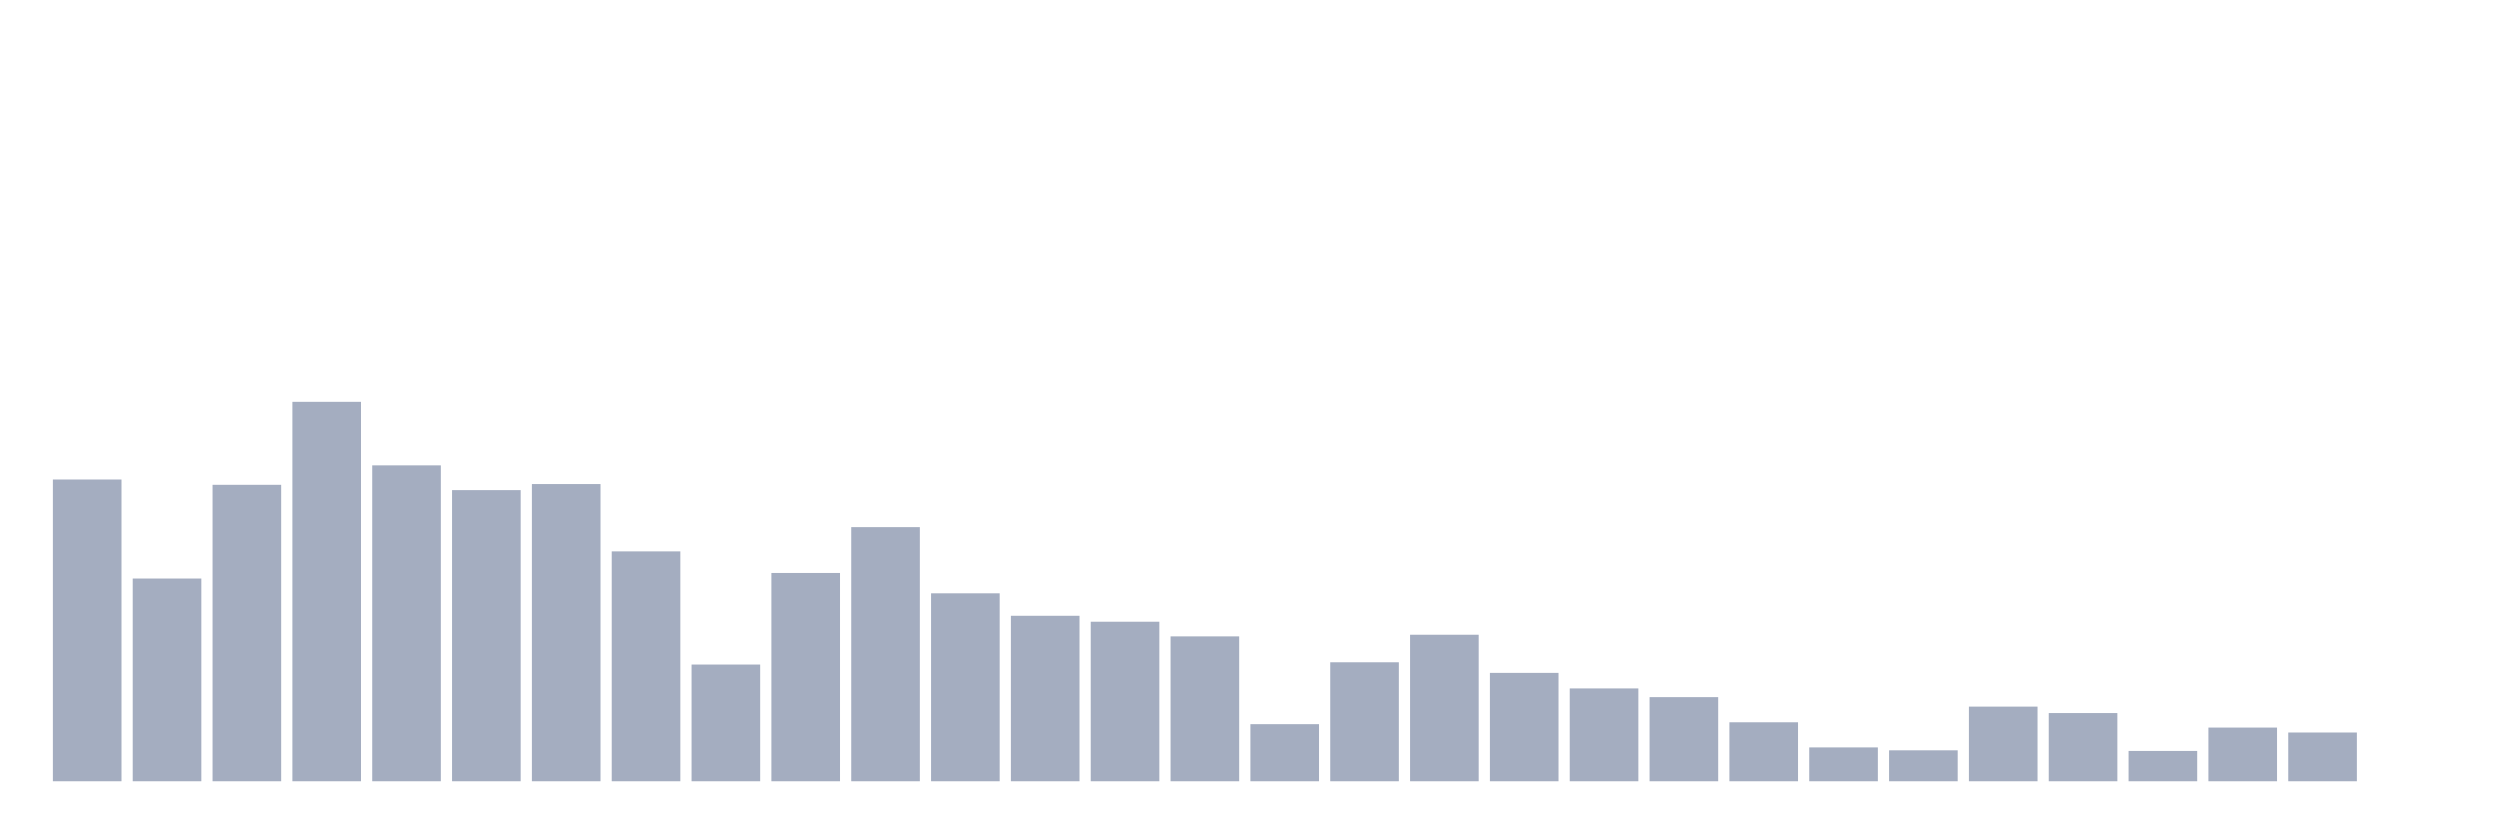
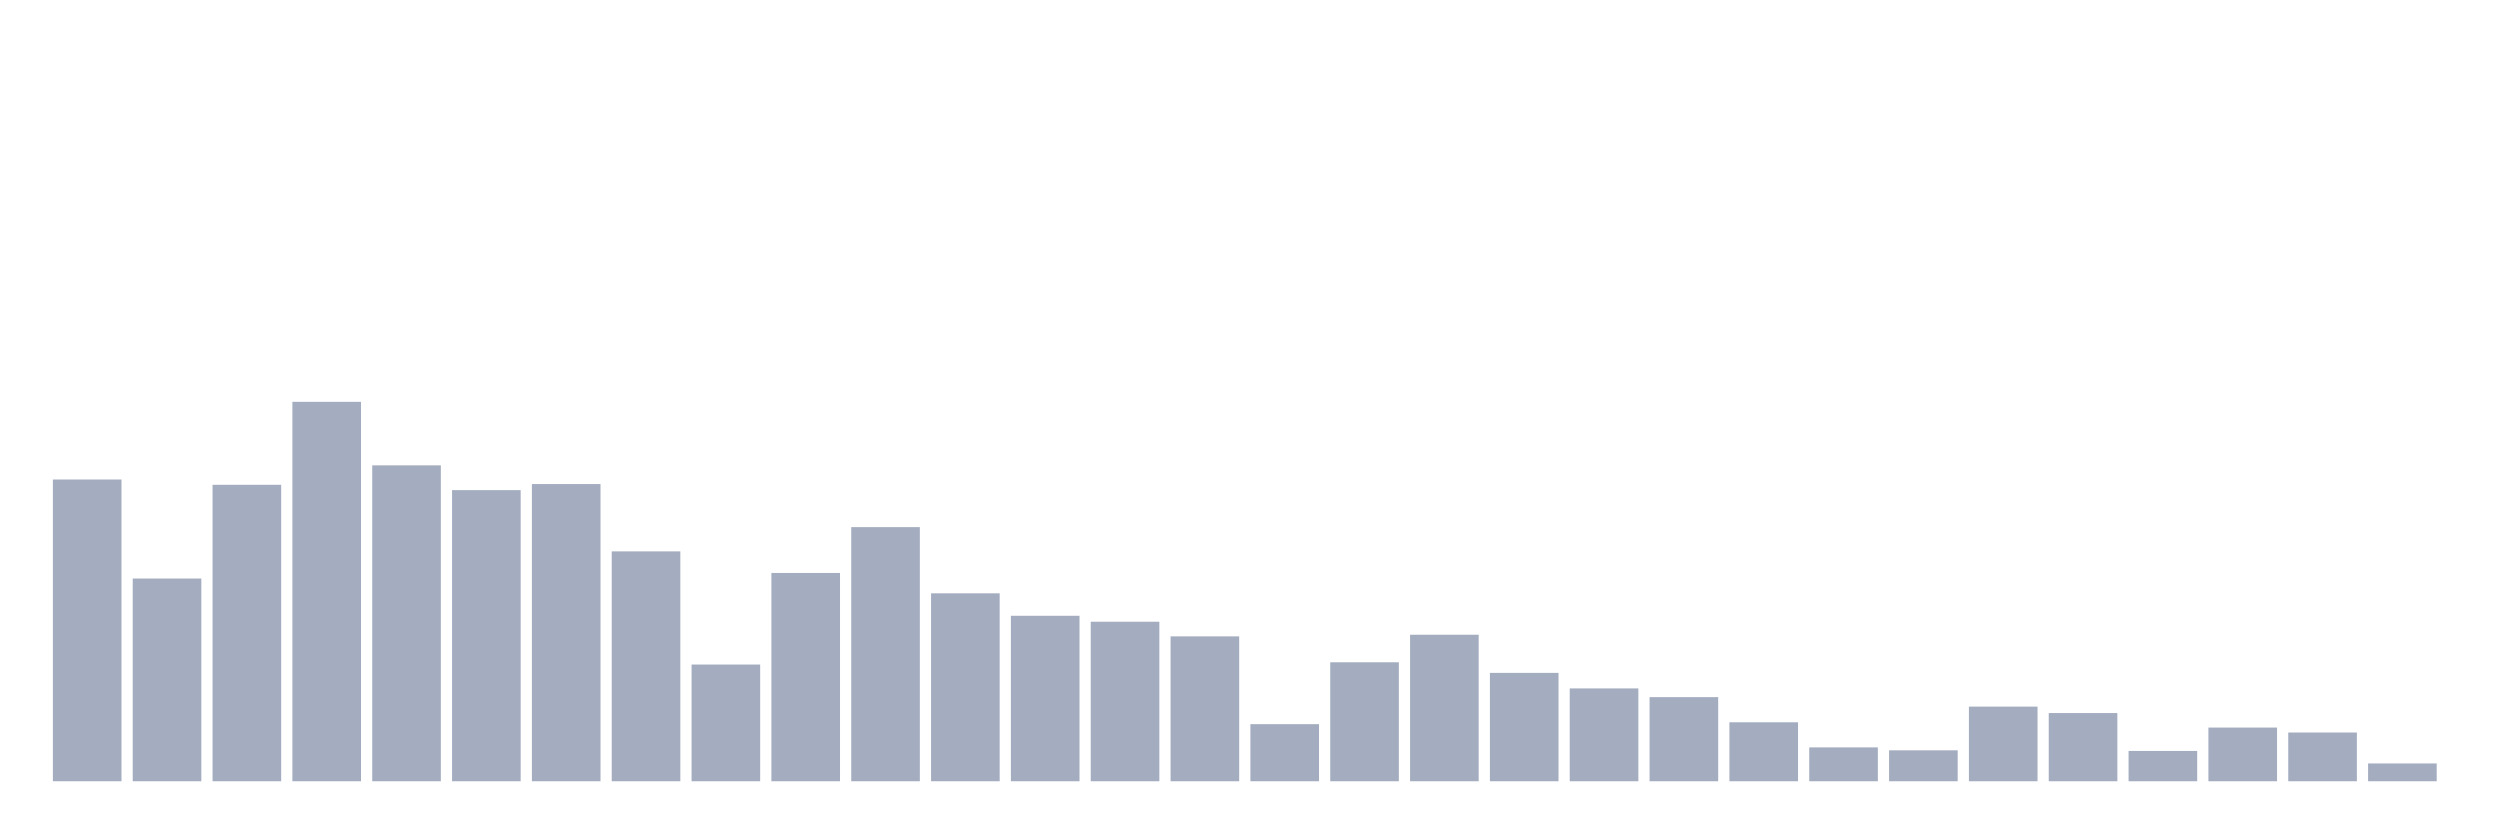
<svg xmlns="http://www.w3.org/2000/svg" viewBox="0 0 480 160">
  <g transform="translate(10,10)">
    <rect class="bar" x="0.153" width="13.175" y="82.065" height="57.935" fill="rgb(164,173,192)" />
    <rect class="bar" x="15.482" width="13.175" y="101.077" height="38.923" fill="rgb(164,173,192)" />
    <rect class="bar" x="30.81" width="13.175" y="83.083" height="56.917" fill="rgb(164,173,192)" />
    <rect class="bar" x="46.138" width="13.175" y="67.151" height="72.849" fill="rgb(164,173,192)" />
    <rect class="bar" x="61.466" width="13.175" y="79.349" height="60.651" fill="rgb(164,173,192)" />
    <rect class="bar" x="76.794" width="13.175" y="84.102" height="55.898" fill="rgb(164,173,192)" />
    <rect class="bar" x="92.123" width="13.175" y="82.938" height="57.062" fill="rgb(164,173,192)" />
    <rect class="bar" x="107.451" width="13.175" y="95.864" height="44.136" fill="rgb(164,173,192)" />
    <rect class="bar" x="122.779" width="13.175" y="117.592" height="22.408" fill="rgb(164,173,192)" />
    <rect class="bar" x="138.107" width="13.175" y="100.01" height="39.99" fill="rgb(164,173,192)" />
    <rect class="bar" x="153.436" width="13.175" y="91.207" height="48.793" fill="rgb(164,173,192)" />
    <rect class="bar" x="168.764" width="13.175" y="103.915" height="36.085" fill="rgb(164,173,192)" />
    <rect class="bar" x="184.092" width="13.175" y="108.231" height="31.769" fill="rgb(164,173,192)" />
    <rect class="bar" x="199.42" width="13.175" y="109.371" height="30.629" fill="rgb(164,173,192)" />
    <rect class="bar" x="214.748" width="13.175" y="112.184" height="27.816" fill="rgb(164,173,192)" />
    <rect class="bar" x="230.077" width="13.175" y="129.039" height="10.961" fill="rgb(164,173,192)" />
    <rect class="bar" x="245.405" width="13.175" y="117.156" height="22.844" fill="rgb(164,173,192)" />
    <rect class="bar" x="260.733" width="13.175" y="111.869" height="28.131" fill="rgb(164,173,192)" />
    <rect class="bar" x="276.061" width="13.175" y="119.193" height="20.807" fill="rgb(164,173,192)" />
    <rect class="bar" x="291.39" width="13.175" y="122.176" height="17.824" fill="rgb(164,173,192)" />
    <rect class="bar" x="306.718" width="13.175" y="123.849" height="16.151" fill="rgb(164,173,192)" />
    <rect class="bar" x="322.046" width="13.175" y="128.675" height="11.325" fill="rgb(164,173,192)" />
    <rect class="bar" x="337.374" width="13.175" y="133.501" height="6.499" fill="rgb(164,173,192)" />
    <rect class="bar" x="352.702" width="13.175" y="134.059" height="5.941" fill="rgb(164,173,192)" />
    <rect class="bar" x="368.031" width="13.175" y="125.668" height="14.332" fill="rgb(164,173,192)" />
    <rect class="bar" x="383.359" width="13.175" y="126.905" height="13.095" fill="rgb(164,173,192)" />
    <rect class="bar" x="398.687" width="13.175" y="134.18" height="5.82" fill="rgb(164,173,192)" />
    <rect class="bar" x="414.015" width="13.175" y="129.693" height="10.307" fill="rgb(164,173,192)" />
    <rect class="bar" x="429.344" width="13.175" y="130.639" height="9.361" fill="rgb(164,173,192)" />
-     <rect class="bar" x="444.672" width="13.175" y="140" height="0" fill="rgb(164,173,192)" />
+     <rect class="bar" x="444.672" width="13.175" y="136.581" height="3.419" fill="rgb(164,173,192)" />
  </g>
</svg>
